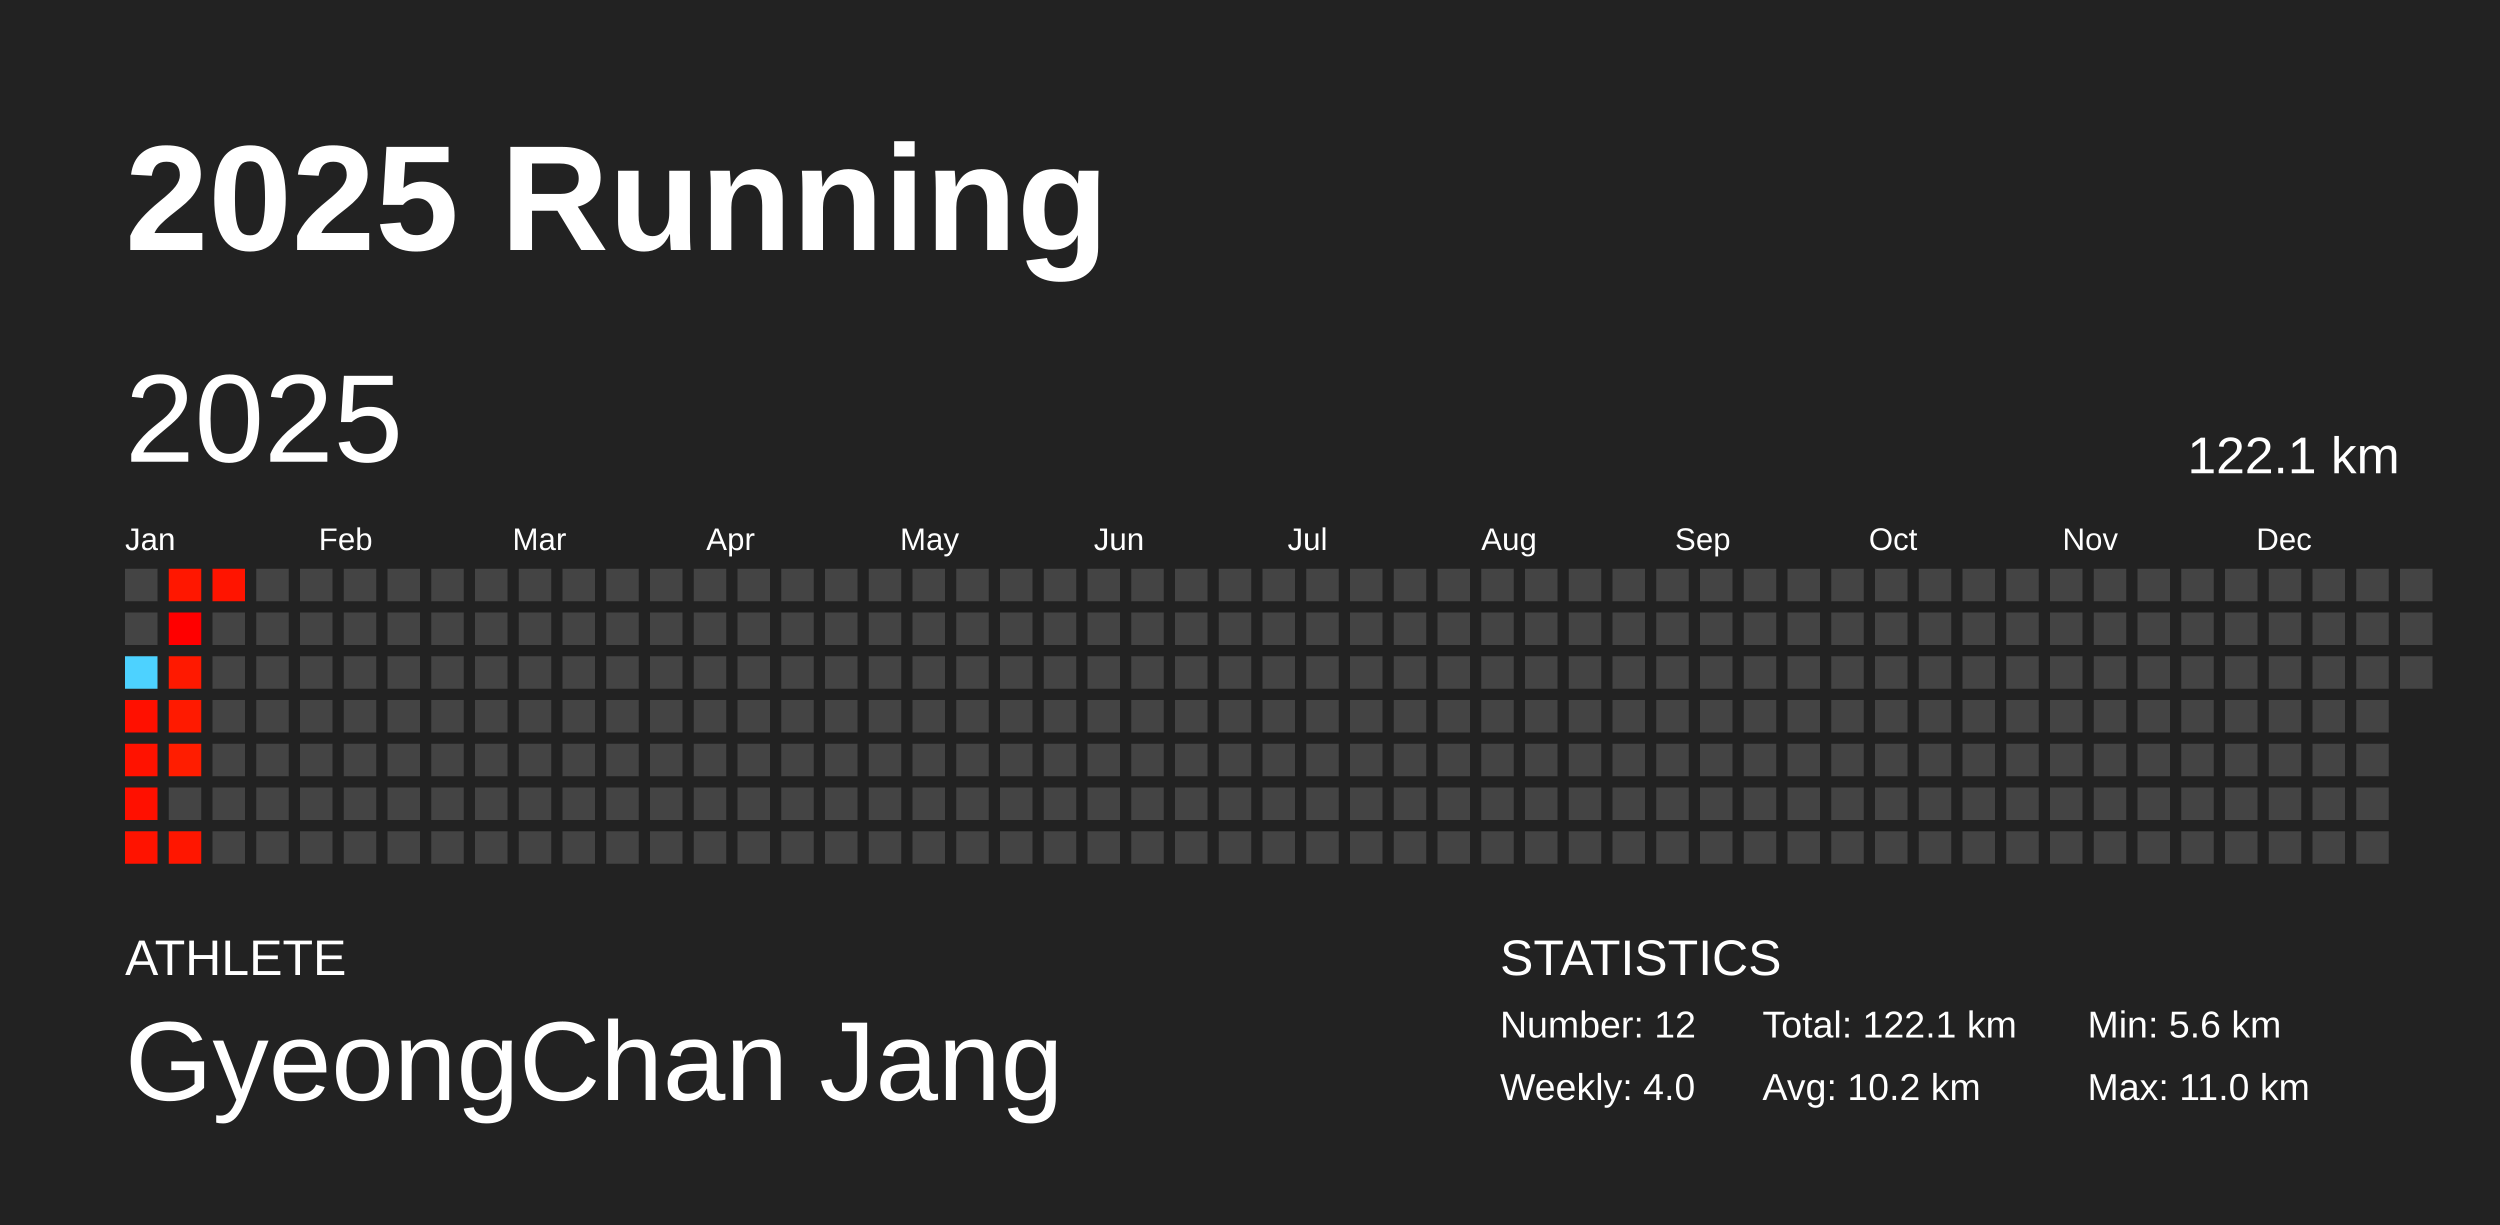
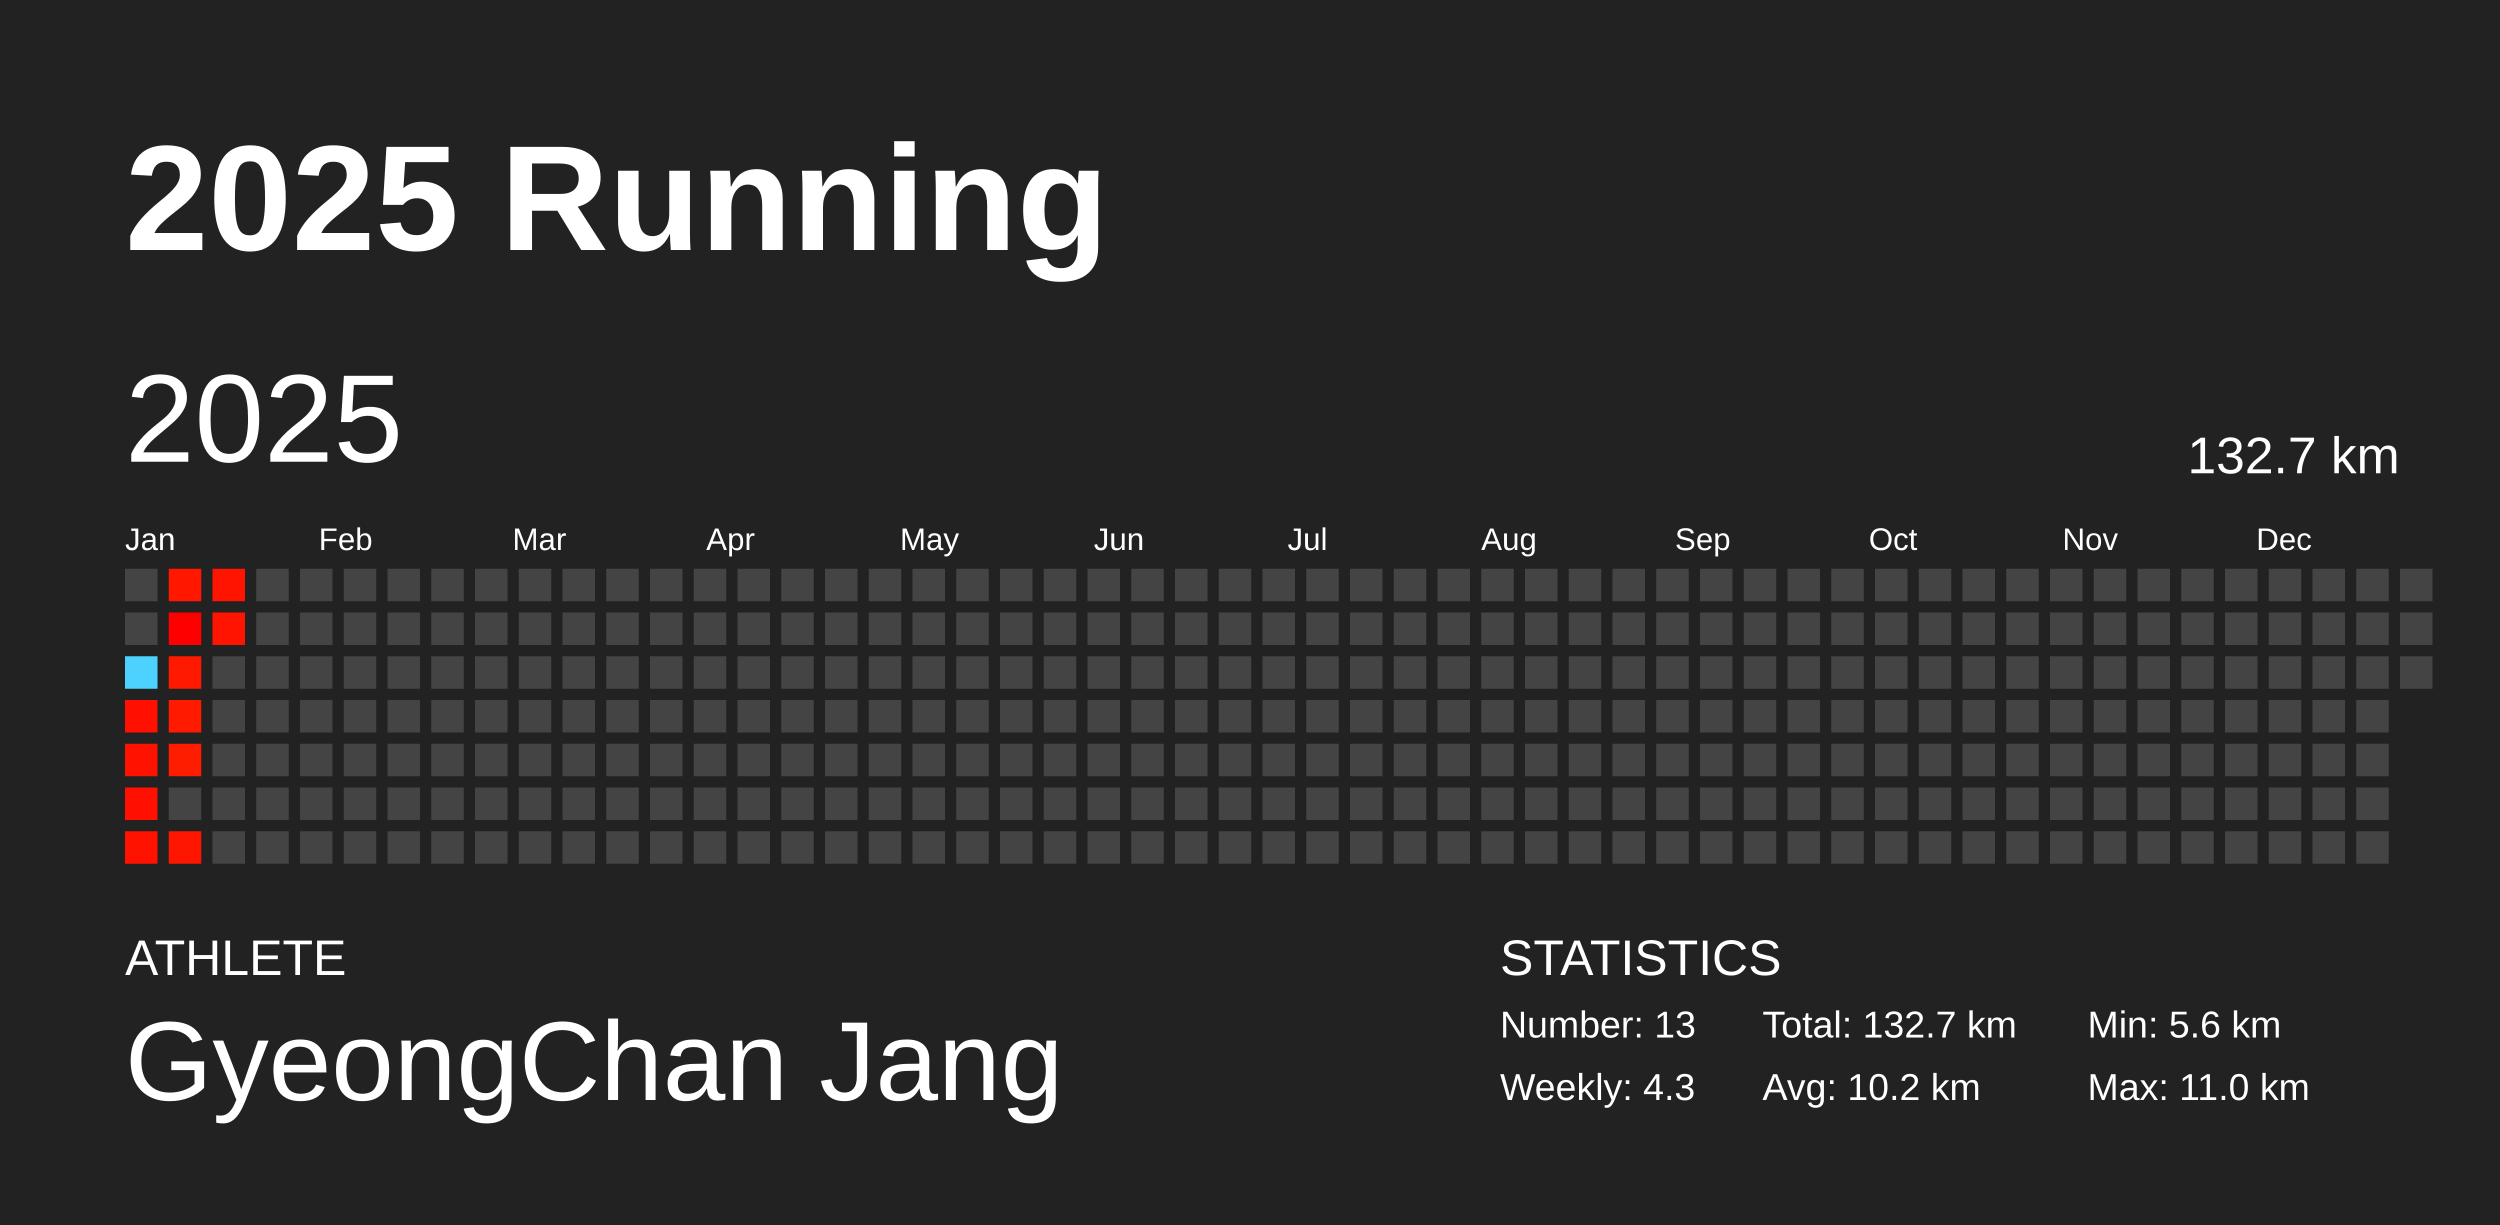
<svg xmlns="http://www.w3.org/2000/svg" baseProfile="full" height="98mm" version="1.1" viewBox="0,0,200,98" width="200mm">
  <defs />
  <rect fill="#222222" height="98" width="200" x="0" y="0" />
  <text fill="#FFFFFF" style="font-size:12px; font-family:Arial; font-weight:bold;" x="10" y="20">2025 Running</text>
  <text fill="#FFFFFF" style="font-size:4px; font-family:Arial" x="10" y="78">ATHLETE</text>
  <text fill="#FFFFFF" style="font-size:9px; font-family:Arial" x="10" y="88">GyeongChan Jang</text>
  <text fill="#FFFFFF" style="font-size:4px; font-family:Arial" x="120" y="78">STATISTICS</text>
-   <text fill="#FFFFFF" style="font-size:3px; font-family:Arial" x="120" y="83">Number: 12</text>
-   <text fill="#FFFFFF" style="font-size:3px; font-family:Arial" x="120" y="88">Weekly: 4.0</text>
-   <text fill="#FFFFFF" style="font-size:3px; font-family:Arial" x="141" y="83">Total: 122.1 km</text>
+   <text fill="#FFFFFF" style="font-size:3px; font-family:Arial" x="120" y="83">Number: 13</text>
+   <text fill="#FFFFFF" style="font-size:3px; font-family:Arial" x="120" y="88">Weekly: 4.3</text>
+   <text fill="#FFFFFF" style="font-size:3px; font-family:Arial" x="141" y="83">Total: 132.7 km</text>
  <text fill="#FFFFFF" style="font-size:3px; font-family:Arial" x="141" y="88">Avg: 10.2 km</text>
  <text fill="#FFFFFF" style="font-size:3px; font-family:Arial" x="167" y="83">Min: 5.6 km</text>
  <text fill="#FFFFFF" style="font-size:3px; font-family:Arial" x="167" y="88">Max: 11.0 km</text>
  <text dominant-baseline="hanging" fill="#FFFFFF" style="font-size:10.0px; font-family:Arial;" x="10" y="30">2025</text>
-   <text dominant-baseline="hanging" fill="#FFFFFF" style="font-size:4.125px; font-family:Arial;" x="175" y="35">122.1 km</text>
+   <text dominant-baseline="hanging" fill="#FFFFFF" style="font-size:4.125px; font-family:Arial;" x="175" y="35">132.7 km</text>
  <text fill="#FFFFFF" style="font-size:2.5px; font-family:Arial" x="10.0" y="44">Jan</text>
  <text fill="#FFFFFF" style="font-size:2.5px; font-family:Arial" x="25.5" y="44">Feb</text>
  <text fill="#FFFFFF" style="font-size:2.5px; font-family:Arial" x="41.0" y="44">Mar</text>
  <text fill="#FFFFFF" style="font-size:2.5px; font-family:Arial" x="56.5" y="44">Apr</text>
  <text fill="#FFFFFF" style="font-size:2.5px; font-family:Arial" x="72.0" y="44">May</text>
  <text fill="#FFFFFF" style="font-size:2.5px; font-family:Arial" x="87.5" y="44">Jun</text>
  <text fill="#FFFFFF" style="font-size:2.5px; font-family:Arial" x="103.0" y="44">Jul</text>
  <text fill="#FFFFFF" style="font-size:2.5px; font-family:Arial" x="118.5" y="44">Aug</text>
  <text fill="#FFFFFF" style="font-size:2.5px; font-family:Arial" x="134.0" y="44">Sep</text>
  <text fill="#FFFFFF" style="font-size:2.5px; font-family:Arial" x="149.5" y="44">Oct</text>
  <text fill="#FFFFFF" style="font-size:2.5px; font-family:Arial" x="165.0" y="44">Nov</text>
  <text fill="#FFFFFF" style="font-size:2.5px; font-family:Arial" x="180.5" y="44">Dec</text>
  <rect fill="#444444" height="2.6" width="2.6" x="10.0" y="45.5" />
  <rect fill="#444444" height="2.6" width="2.6" x="10.0" y="49.0" />
  <rect fill="#4dd2ff" height="2.6" width="2.6" x="10.0" y="52.5" />
  <rect fill="#ff1000" height="2.6" width="2.6" x="10.0" y="56.0" />
  <rect fill="#ff1200" height="2.6" width="2.6" x="10.0" y="59.5" />
  <rect fill="#ff1000" height="2.6" width="2.6" x="10.0" y="63.0" />
  <rect fill="#ff1300" height="2.6" width="2.6" x="10.0" y="66.5" />
  <rect fill="#ff1700" height="2.6" width="2.6" x="13.5" y="45.5" />
  <rect fill="#ff0000" height="2.6" width="2.6" x="13.5" y="49.0" />
  <rect fill="#ff1900" height="2.6" width="2.6" x="13.5" y="52.5" />
  <rect fill="#ff1a00" height="2.6" width="2.6" x="13.5" y="56.0" />
  <rect fill="#ff1d00" height="2.6" width="2.6" x="13.5" y="59.5" />
  <rect fill="#444444" height="2.6" width="2.6" x="13.5" y="63.0" />
  <rect fill="#ff1600" height="2.6" width="2.6" x="13.5" y="66.5" />
  <rect fill="#ff1400" height="2.6" width="2.6" x="17.0" y="45.5" />
-   <rect fill="#444444" height="2.6" width="2.6" x="17.0" y="49.0" />
+   <rect fill="#ff1400" height="2.6" width="2.6" x="17.0" y="49.0" />
  <rect fill="#444444" height="2.6" width="2.6" x="17.0" y="52.5" />
  <rect fill="#444444" height="2.6" width="2.6" x="17.0" y="56.0" />
  <rect fill="#444444" height="2.6" width="2.6" x="17.0" y="59.5" />
  <rect fill="#444444" height="2.6" width="2.6" x="17.0" y="63.0" />
  <rect fill="#444444" height="2.6" width="2.6" x="17.0" y="66.5" />
  <rect fill="#444444" height="2.6" width="2.6" x="20.5" y="45.5" />
  <rect fill="#444444" height="2.6" width="2.6" x="20.5" y="49.0" />
  <rect fill="#444444" height="2.6" width="2.6" x="20.5" y="52.5" />
  <rect fill="#444444" height="2.6" width="2.6" x="20.5" y="56.0" />
  <rect fill="#444444" height="2.6" width="2.6" x="20.5" y="59.5" />
  <rect fill="#444444" height="2.6" width="2.6" x="20.5" y="63.0" />
  <rect fill="#444444" height="2.6" width="2.6" x="20.5" y="66.5" />
  <rect fill="#444444" height="2.6" width="2.6" x="24.0" y="45.5" />
  <rect fill="#444444" height="2.6" width="2.6" x="24.0" y="49.0" />
  <rect fill="#444444" height="2.6" width="2.6" x="24.0" y="52.5" />
  <rect fill="#444444" height="2.6" width="2.6" x="24.0" y="56.0" />
  <rect fill="#444444" height="2.6" width="2.6" x="24.0" y="59.5" />
  <rect fill="#444444" height="2.6" width="2.6" x="24.0" y="63.0" />
  <rect fill="#444444" height="2.6" width="2.6" x="24.0" y="66.5" />
  <rect fill="#444444" height="2.6" width="2.6" x="27.5" y="45.5" />
  <rect fill="#444444" height="2.6" width="2.6" x="27.5" y="49.0" />
  <rect fill="#444444" height="2.6" width="2.6" x="27.5" y="52.5" />
  <rect fill="#444444" height="2.6" width="2.6" x="27.5" y="56.0" />
  <rect fill="#444444" height="2.6" width="2.6" x="27.5" y="59.5" />
  <rect fill="#444444" height="2.6" width="2.6" x="27.5" y="63.0" />
  <rect fill="#444444" height="2.6" width="2.6" x="27.5" y="66.5" />
  <rect fill="#444444" height="2.6" width="2.6" x="31.0" y="45.5" />
  <rect fill="#444444" height="2.6" width="2.6" x="31.0" y="49.0" />
  <rect fill="#444444" height="2.6" width="2.6" x="31.0" y="52.5" />
  <rect fill="#444444" height="2.6" width="2.6" x="31.0" y="56.0" />
  <rect fill="#444444" height="2.6" width="2.6" x="31.0" y="59.5" />
  <rect fill="#444444" height="2.6" width="2.6" x="31.0" y="63.0" />
  <rect fill="#444444" height="2.6" width="2.6" x="31.0" y="66.5" />
  <rect fill="#444444" height="2.6" width="2.6" x="34.5" y="45.5" />
  <rect fill="#444444" height="2.6" width="2.6" x="34.5" y="49.0" />
  <rect fill="#444444" height="2.6" width="2.6" x="34.5" y="52.5" />
  <rect fill="#444444" height="2.6" width="2.6" x="34.5" y="56.0" />
  <rect fill="#444444" height="2.6" width="2.6" x="34.5" y="59.5" />
  <rect fill="#444444" height="2.6" width="2.6" x="34.5" y="63.0" />
  <rect fill="#444444" height="2.6" width="2.6" x="34.5" y="66.5" />
  <rect fill="#444444" height="2.6" width="2.6" x="38.0" y="45.5" />
  <rect fill="#444444" height="2.6" width="2.6" x="38.0" y="49.0" />
  <rect fill="#444444" height="2.6" width="2.6" x="38.0" y="52.5" />
  <rect fill="#444444" height="2.6" width="2.6" x="38.0" y="56.0" />
  <rect fill="#444444" height="2.6" width="2.6" x="38.0" y="59.5" />
  <rect fill="#444444" height="2.6" width="2.6" x="38.0" y="63.0" />
  <rect fill="#444444" height="2.6" width="2.6" x="38.0" y="66.5" />
  <rect fill="#444444" height="2.6" width="2.6" x="41.5" y="45.5" />
  <rect fill="#444444" height="2.6" width="2.6" x="41.5" y="49.0" />
  <rect fill="#444444" height="2.6" width="2.6" x="41.5" y="52.5" />
  <rect fill="#444444" height="2.6" width="2.6" x="41.5" y="56.0" />
  <rect fill="#444444" height="2.6" width="2.6" x="41.5" y="59.5" />
  <rect fill="#444444" height="2.6" width="2.6" x="41.5" y="63.0" />
  <rect fill="#444444" height="2.6" width="2.6" x="41.5" y="66.5" />
  <rect fill="#444444" height="2.6" width="2.6" x="45.0" y="45.5" />
  <rect fill="#444444" height="2.6" width="2.6" x="45.0" y="49.0" />
  <rect fill="#444444" height="2.6" width="2.6" x="45.0" y="52.5" />
  <rect fill="#444444" height="2.6" width="2.6" x="45.0" y="56.0" />
  <rect fill="#444444" height="2.6" width="2.6" x="45.0" y="59.5" />
  <rect fill="#444444" height="2.6" width="2.6" x="45.0" y="63.0" />
  <rect fill="#444444" height="2.6" width="2.6" x="45.0" y="66.5" />
  <rect fill="#444444" height="2.6" width="2.6" x="48.5" y="45.5" />
  <rect fill="#444444" height="2.6" width="2.6" x="48.5" y="49.0" />
  <rect fill="#444444" height="2.6" width="2.6" x="48.5" y="52.5" />
  <rect fill="#444444" height="2.6" width="2.6" x="48.5" y="56.0" />
  <rect fill="#444444" height="2.6" width="2.6" x="48.5" y="59.5" />
  <rect fill="#444444" height="2.6" width="2.6" x="48.5" y="63.0" />
  <rect fill="#444444" height="2.6" width="2.6" x="48.5" y="66.5" />
  <rect fill="#444444" height="2.6" width="2.6" x="52.0" y="45.5" />
  <rect fill="#444444" height="2.6" width="2.6" x="52.0" y="49.0" />
  <rect fill="#444444" height="2.6" width="2.6" x="52.0" y="52.5" />
  <rect fill="#444444" height="2.6" width="2.6" x="52.0" y="56.0" />
  <rect fill="#444444" height="2.6" width="2.6" x="52.0" y="59.5" />
  <rect fill="#444444" height="2.6" width="2.6" x="52.0" y="63.0" />
  <rect fill="#444444" height="2.6" width="2.6" x="52.0" y="66.5" />
  <rect fill="#444444" height="2.6" width="2.6" x="55.5" y="45.5" />
  <rect fill="#444444" height="2.6" width="2.6" x="55.5" y="49.0" />
  <rect fill="#444444" height="2.6" width="2.6" x="55.5" y="52.5" />
  <rect fill="#444444" height="2.6" width="2.6" x="55.5" y="56.0" />
  <rect fill="#444444" height="2.6" width="2.6" x="55.5" y="59.5" />
  <rect fill="#444444" height="2.6" width="2.6" x="55.5" y="63.0" />
  <rect fill="#444444" height="2.6" width="2.6" x="55.5" y="66.5" />
  <rect fill="#444444" height="2.6" width="2.6" x="59.0" y="45.5" />
  <rect fill="#444444" height="2.6" width="2.6" x="59.0" y="49.0" />
  <rect fill="#444444" height="2.6" width="2.6" x="59.0" y="52.5" />
  <rect fill="#444444" height="2.6" width="2.6" x="59.0" y="56.0" />
  <rect fill="#444444" height="2.6" width="2.6" x="59.0" y="59.5" />
  <rect fill="#444444" height="2.6" width="2.6" x="59.0" y="63.0" />
  <rect fill="#444444" height="2.6" width="2.6" x="59.0" y="66.5" />
  <rect fill="#444444" height="2.6" width="2.6" x="62.5" y="45.5" />
  <rect fill="#444444" height="2.6" width="2.6" x="62.5" y="49.0" />
  <rect fill="#444444" height="2.6" width="2.6" x="62.5" y="52.5" />
  <rect fill="#444444" height="2.6" width="2.6" x="62.5" y="56.0" />
  <rect fill="#444444" height="2.6" width="2.6" x="62.5" y="59.5" />
  <rect fill="#444444" height="2.6" width="2.6" x="62.5" y="63.0" />
  <rect fill="#444444" height="2.6" width="2.6" x="62.5" y="66.5" />
  <rect fill="#444444" height="2.6" width="2.6" x="66.0" y="45.5" />
  <rect fill="#444444" height="2.6" width="2.6" x="66.0" y="49.0" />
  <rect fill="#444444" height="2.6" width="2.6" x="66.0" y="52.5" />
  <rect fill="#444444" height="2.6" width="2.6" x="66.0" y="56.0" />
  <rect fill="#444444" height="2.6" width="2.6" x="66.0" y="59.5" />
  <rect fill="#444444" height="2.6" width="2.6" x="66.0" y="63.0" />
  <rect fill="#444444" height="2.6" width="2.6" x="66.0" y="66.5" />
  <rect fill="#444444" height="2.6" width="2.6" x="69.5" y="45.5" />
  <rect fill="#444444" height="2.6" width="2.6" x="69.5" y="49.0" />
  <rect fill="#444444" height="2.6" width="2.6" x="69.5" y="52.5" />
  <rect fill="#444444" height="2.6" width="2.6" x="69.5" y="56.0" />
  <rect fill="#444444" height="2.6" width="2.6" x="69.5" y="59.5" />
  <rect fill="#444444" height="2.6" width="2.6" x="69.5" y="63.0" />
  <rect fill="#444444" height="2.6" width="2.6" x="69.5" y="66.5" />
  <rect fill="#444444" height="2.6" width="2.6" x="73.0" y="45.5" />
  <rect fill="#444444" height="2.6" width="2.6" x="73.0" y="49.0" />
  <rect fill="#444444" height="2.6" width="2.6" x="73.0" y="52.5" />
  <rect fill="#444444" height="2.6" width="2.6" x="73.0" y="56.0" />
  <rect fill="#444444" height="2.6" width="2.6" x="73.0" y="59.5" />
  <rect fill="#444444" height="2.6" width="2.6" x="73.0" y="63.0" />
  <rect fill="#444444" height="2.6" width="2.6" x="73.0" y="66.5" />
  <rect fill="#444444" height="2.6" width="2.6" x="76.5" y="45.5" />
  <rect fill="#444444" height="2.6" width="2.6" x="76.5" y="49.0" />
  <rect fill="#444444" height="2.6" width="2.6" x="76.5" y="52.5" />
  <rect fill="#444444" height="2.6" width="2.6" x="76.5" y="56.0" />
  <rect fill="#444444" height="2.6" width="2.6" x="76.5" y="59.5" />
  <rect fill="#444444" height="2.6" width="2.6" x="76.5" y="63.0" />
  <rect fill="#444444" height="2.6" width="2.6" x="76.5" y="66.5" />
  <rect fill="#444444" height="2.6" width="2.6" x="80.0" y="45.5" />
  <rect fill="#444444" height="2.6" width="2.6" x="80.0" y="49.0" />
  <rect fill="#444444" height="2.6" width="2.6" x="80.0" y="52.5" />
  <rect fill="#444444" height="2.6" width="2.6" x="80.0" y="56.0" />
  <rect fill="#444444" height="2.6" width="2.6" x="80.0" y="59.5" />
  <rect fill="#444444" height="2.6" width="2.6" x="80.0" y="63.0" />
  <rect fill="#444444" height="2.6" width="2.6" x="80.0" y="66.5" />
  <rect fill="#444444" height="2.6" width="2.6" x="83.5" y="45.5" />
  <rect fill="#444444" height="2.6" width="2.6" x="83.5" y="49.0" />
  <rect fill="#444444" height="2.6" width="2.6" x="83.5" y="52.5" />
  <rect fill="#444444" height="2.6" width="2.6" x="83.5" y="56.0" />
  <rect fill="#444444" height="2.6" width="2.6" x="83.5" y="59.5" />
  <rect fill="#444444" height="2.6" width="2.6" x="83.5" y="63.0" />
  <rect fill="#444444" height="2.6" width="2.6" x="83.5" y="66.5" />
  <rect fill="#444444" height="2.6" width="2.6" x="87.0" y="45.5" />
  <rect fill="#444444" height="2.6" width="2.6" x="87.0" y="49.0" />
  <rect fill="#444444" height="2.6" width="2.6" x="87.0" y="52.5" />
  <rect fill="#444444" height="2.6" width="2.6" x="87.0" y="56.0" />
  <rect fill="#444444" height="2.6" width="2.6" x="87.0" y="59.5" />
  <rect fill="#444444" height="2.6" width="2.6" x="87.0" y="63.0" />
  <rect fill="#444444" height="2.6" width="2.6" x="87.0" y="66.5" />
  <rect fill="#444444" height="2.6" width="2.6" x="90.5" y="45.5" />
  <rect fill="#444444" height="2.6" width="2.6" x="90.5" y="49.0" />
  <rect fill="#444444" height="2.6" width="2.6" x="90.5" y="52.5" />
  <rect fill="#444444" height="2.6" width="2.6" x="90.5" y="56.0" />
  <rect fill="#444444" height="2.6" width="2.6" x="90.5" y="59.5" />
  <rect fill="#444444" height="2.6" width="2.6" x="90.5" y="63.0" />
  <rect fill="#444444" height="2.6" width="2.6" x="90.5" y="66.5" />
  <rect fill="#444444" height="2.6" width="2.6" x="94.0" y="45.5" />
  <rect fill="#444444" height="2.6" width="2.6" x="94.0" y="49.0" />
  <rect fill="#444444" height="2.6" width="2.6" x="94.0" y="52.5" />
  <rect fill="#444444" height="2.6" width="2.6" x="94.0" y="56.0" />
  <rect fill="#444444" height="2.6" width="2.6" x="94.0" y="59.5" />
  <rect fill="#444444" height="2.6" width="2.6" x="94.0" y="63.0" />
  <rect fill="#444444" height="2.6" width="2.6" x="94.0" y="66.5" />
  <rect fill="#444444" height="2.6" width="2.6" x="97.5" y="45.5" />
  <rect fill="#444444" height="2.6" width="2.6" x="97.5" y="49.0" />
  <rect fill="#444444" height="2.6" width="2.6" x="97.5" y="52.5" />
  <rect fill="#444444" height="2.6" width="2.6" x="97.5" y="56.0" />
  <rect fill="#444444" height="2.6" width="2.6" x="97.5" y="59.5" />
  <rect fill="#444444" height="2.6" width="2.6" x="97.5" y="63.0" />
  <rect fill="#444444" height="2.6" width="2.6" x="97.5" y="66.5" />
  <rect fill="#444444" height="2.6" width="2.6" x="101.0" y="45.5" />
  <rect fill="#444444" height="2.6" width="2.6" x="101.0" y="49.0" />
  <rect fill="#444444" height="2.6" width="2.6" x="101.0" y="52.5" />
  <rect fill="#444444" height="2.6" width="2.6" x="101.0" y="56.0" />
  <rect fill="#444444" height="2.6" width="2.6" x="101.0" y="59.5" />
  <rect fill="#444444" height="2.6" width="2.6" x="101.0" y="63.0" />
  <rect fill="#444444" height="2.6" width="2.6" x="101.0" y="66.5" />
  <rect fill="#444444" height="2.6" width="2.6" x="104.5" y="45.5" />
  <rect fill="#444444" height="2.6" width="2.6" x="104.5" y="49.0" />
  <rect fill="#444444" height="2.6" width="2.6" x="104.5" y="52.5" />
  <rect fill="#444444" height="2.6" width="2.6" x="104.5" y="56.0" />
  <rect fill="#444444" height="2.6" width="2.6" x="104.5" y="59.5" />
  <rect fill="#444444" height="2.6" width="2.6" x="104.5" y="63.0" />
  <rect fill="#444444" height="2.6" width="2.6" x="104.5" y="66.5" />
  <rect fill="#444444" height="2.6" width="2.6" x="108.0" y="45.5" />
  <rect fill="#444444" height="2.6" width="2.6" x="108.0" y="49.0" />
  <rect fill="#444444" height="2.6" width="2.6" x="108.0" y="52.5" />
  <rect fill="#444444" height="2.6" width="2.6" x="108.0" y="56.0" />
  <rect fill="#444444" height="2.6" width="2.6" x="108.0" y="59.5" />
  <rect fill="#444444" height="2.6" width="2.6" x="108.0" y="63.0" />
  <rect fill="#444444" height="2.6" width="2.6" x="108.0" y="66.5" />
  <rect fill="#444444" height="2.6" width="2.6" x="111.5" y="45.5" />
  <rect fill="#444444" height="2.6" width="2.6" x="111.5" y="49.0" />
  <rect fill="#444444" height="2.6" width="2.6" x="111.5" y="52.5" />
  <rect fill="#444444" height="2.6" width="2.6" x="111.5" y="56.0" />
  <rect fill="#444444" height="2.6" width="2.6" x="111.5" y="59.5" />
  <rect fill="#444444" height="2.6" width="2.6" x="111.5" y="63.0" />
  <rect fill="#444444" height="2.6" width="2.6" x="111.5" y="66.5" />
  <rect fill="#444444" height="2.6" width="2.6" x="115.0" y="45.5" />
  <rect fill="#444444" height="2.6" width="2.6" x="115.0" y="49.0" />
  <rect fill="#444444" height="2.6" width="2.6" x="115.0" y="52.5" />
  <rect fill="#444444" height="2.6" width="2.6" x="115.0" y="56.0" />
  <rect fill="#444444" height="2.6" width="2.6" x="115.0" y="59.5" />
  <rect fill="#444444" height="2.6" width="2.6" x="115.0" y="63.0" />
  <rect fill="#444444" height="2.6" width="2.6" x="115.0" y="66.5" />
  <rect fill="#444444" height="2.6" width="2.6" x="118.5" y="45.5" />
  <rect fill="#444444" height="2.6" width="2.6" x="118.5" y="49.0" />
  <rect fill="#444444" height="2.6" width="2.6" x="118.5" y="52.5" />
  <rect fill="#444444" height="2.6" width="2.6" x="118.5" y="56.0" />
  <rect fill="#444444" height="2.6" width="2.6" x="118.5" y="59.5" />
  <rect fill="#444444" height="2.6" width="2.6" x="118.5" y="63.0" />
  <rect fill="#444444" height="2.6" width="2.6" x="118.5" y="66.5" />
  <rect fill="#444444" height="2.6" width="2.6" x="122.0" y="45.5" />
  <rect fill="#444444" height="2.6" width="2.6" x="122.0" y="49.0" />
  <rect fill="#444444" height="2.6" width="2.6" x="122.0" y="52.5" />
  <rect fill="#444444" height="2.6" width="2.6" x="122.0" y="56.0" />
  <rect fill="#444444" height="2.6" width="2.6" x="122.0" y="59.5" />
  <rect fill="#444444" height="2.6" width="2.6" x="122.0" y="63.0" />
  <rect fill="#444444" height="2.6" width="2.6" x="122.0" y="66.5" />
  <rect fill="#444444" height="2.6" width="2.6" x="125.5" y="45.5" />
  <rect fill="#444444" height="2.6" width="2.6" x="125.5" y="49.0" />
  <rect fill="#444444" height="2.6" width="2.6" x="125.5" y="52.5" />
  <rect fill="#444444" height="2.6" width="2.6" x="125.5" y="56.0" />
  <rect fill="#444444" height="2.6" width="2.6" x="125.5" y="59.5" />
  <rect fill="#444444" height="2.6" width="2.6" x="125.5" y="63.0" />
  <rect fill="#444444" height="2.6" width="2.6" x="125.5" y="66.5" />
  <rect fill="#444444" height="2.6" width="2.6" x="129.0" y="45.5" />
  <rect fill="#444444" height="2.6" width="2.6" x="129.0" y="49.0" />
  <rect fill="#444444" height="2.6" width="2.6" x="129.0" y="52.5" />
  <rect fill="#444444" height="2.6" width="2.6" x="129.0" y="56.0" />
  <rect fill="#444444" height="2.6" width="2.6" x="129.0" y="59.5" />
  <rect fill="#444444" height="2.6" width="2.6" x="129.0" y="63.0" />
  <rect fill="#444444" height="2.6" width="2.6" x="129.0" y="66.5" />
  <rect fill="#444444" height="2.6" width="2.6" x="132.5" y="45.5" />
  <rect fill="#444444" height="2.6" width="2.6" x="132.5" y="49.0" />
  <rect fill="#444444" height="2.6" width="2.6" x="132.5" y="52.5" />
  <rect fill="#444444" height="2.6" width="2.6" x="132.5" y="56.0" />
  <rect fill="#444444" height="2.6" width="2.6" x="132.5" y="59.5" />
  <rect fill="#444444" height="2.6" width="2.6" x="132.5" y="63.0" />
  <rect fill="#444444" height="2.6" width="2.6" x="132.5" y="66.5" />
  <rect fill="#444444" height="2.6" width="2.6" x="136.0" y="45.5" />
  <rect fill="#444444" height="2.6" width="2.6" x="136.0" y="49.0" />
  <rect fill="#444444" height="2.6" width="2.6" x="136.0" y="52.5" />
  <rect fill="#444444" height="2.6" width="2.6" x="136.0" y="56.0" />
  <rect fill="#444444" height="2.6" width="2.6" x="136.0" y="59.5" />
  <rect fill="#444444" height="2.6" width="2.6" x="136.0" y="63.0" />
  <rect fill="#444444" height="2.6" width="2.6" x="136.0" y="66.5" />
  <rect fill="#444444" height="2.6" width="2.6" x="139.5" y="45.5" />
  <rect fill="#444444" height="2.6" width="2.6" x="139.5" y="49.0" />
  <rect fill="#444444" height="2.6" width="2.6" x="139.5" y="52.5" />
  <rect fill="#444444" height="2.6" width="2.6" x="139.5" y="56.0" />
  <rect fill="#444444" height="2.6" width="2.6" x="139.5" y="59.5" />
  <rect fill="#444444" height="2.6" width="2.6" x="139.5" y="63.0" />
  <rect fill="#444444" height="2.6" width="2.6" x="139.5" y="66.5" />
  <rect fill="#444444" height="2.6" width="2.6" x="143.0" y="45.5" />
  <rect fill="#444444" height="2.6" width="2.6" x="143.0" y="49.0" />
  <rect fill="#444444" height="2.6" width="2.6" x="143.0" y="52.5" />
  <rect fill="#444444" height="2.6" width="2.6" x="143.0" y="56.0" />
  <rect fill="#444444" height="2.6" width="2.6" x="143.0" y="59.5" />
  <rect fill="#444444" height="2.6" width="2.6" x="143.0" y="63.0" />
  <rect fill="#444444" height="2.6" width="2.6" x="143.0" y="66.5" />
  <rect fill="#444444" height="2.6" width="2.6" x="146.5" y="45.5" />
  <rect fill="#444444" height="2.6" width="2.6" x="146.5" y="49.0" />
  <rect fill="#444444" height="2.6" width="2.6" x="146.5" y="52.5" />
  <rect fill="#444444" height="2.6" width="2.6" x="146.5" y="56.0" />
  <rect fill="#444444" height="2.6" width="2.6" x="146.5" y="59.5" />
  <rect fill="#444444" height="2.6" width="2.6" x="146.5" y="63.0" />
  <rect fill="#444444" height="2.6" width="2.6" x="146.5" y="66.5" />
  <rect fill="#444444" height="2.6" width="2.6" x="150.0" y="45.5" />
  <rect fill="#444444" height="2.6" width="2.6" x="150.0" y="49.0" />
  <rect fill="#444444" height="2.6" width="2.6" x="150.0" y="52.5" />
  <rect fill="#444444" height="2.6" width="2.6" x="150.0" y="56.0" />
  <rect fill="#444444" height="2.6" width="2.6" x="150.0" y="59.5" />
  <rect fill="#444444" height="2.6" width="2.6" x="150.0" y="63.0" />
  <rect fill="#444444" height="2.6" width="2.6" x="150.0" y="66.5" />
  <rect fill="#444444" height="2.6" width="2.6" x="153.5" y="45.5" />
  <rect fill="#444444" height="2.6" width="2.6" x="153.5" y="49.0" />
  <rect fill="#444444" height="2.6" width="2.6" x="153.5" y="52.5" />
  <rect fill="#444444" height="2.6" width="2.6" x="153.5" y="56.0" />
  <rect fill="#444444" height="2.6" width="2.6" x="153.5" y="59.5" />
  <rect fill="#444444" height="2.6" width="2.6" x="153.5" y="63.0" />
  <rect fill="#444444" height="2.6" width="2.6" x="153.5" y="66.5" />
  <rect fill="#444444" height="2.6" width="2.6" x="157.0" y="45.5" />
  <rect fill="#444444" height="2.6" width="2.6" x="157.0" y="49.0" />
  <rect fill="#444444" height="2.6" width="2.6" x="157.0" y="52.5" />
  <rect fill="#444444" height="2.6" width="2.6" x="157.0" y="56.0" />
  <rect fill="#444444" height="2.6" width="2.6" x="157.0" y="59.5" />
  <rect fill="#444444" height="2.6" width="2.6" x="157.0" y="63.0" />
  <rect fill="#444444" height="2.6" width="2.6" x="157.0" y="66.5" />
  <rect fill="#444444" height="2.6" width="2.6" x="160.5" y="45.5" />
  <rect fill="#444444" height="2.6" width="2.6" x="160.5" y="49.0" />
  <rect fill="#444444" height="2.6" width="2.6" x="160.5" y="52.5" />
  <rect fill="#444444" height="2.6" width="2.6" x="160.5" y="56.0" />
  <rect fill="#444444" height="2.6" width="2.6" x="160.5" y="59.5" />
  <rect fill="#444444" height="2.6" width="2.6" x="160.5" y="63.0" />
  <rect fill="#444444" height="2.6" width="2.6" x="160.5" y="66.5" />
  <rect fill="#444444" height="2.6" width="2.6" x="164.0" y="45.5" />
  <rect fill="#444444" height="2.6" width="2.6" x="164.0" y="49.0" />
  <rect fill="#444444" height="2.6" width="2.6" x="164.0" y="52.5" />
  <rect fill="#444444" height="2.6" width="2.6" x="164.0" y="56.0" />
  <rect fill="#444444" height="2.6" width="2.6" x="164.0" y="59.5" />
  <rect fill="#444444" height="2.6" width="2.6" x="164.0" y="63.0" />
  <rect fill="#444444" height="2.6" width="2.6" x="164.0" y="66.5" />
  <rect fill="#444444" height="2.6" width="2.6" x="167.5" y="45.5" />
  <rect fill="#444444" height="2.6" width="2.6" x="167.5" y="49.0" />
  <rect fill="#444444" height="2.6" width="2.6" x="167.5" y="52.5" />
  <rect fill="#444444" height="2.6" width="2.6" x="167.5" y="56.0" />
  <rect fill="#444444" height="2.6" width="2.6" x="167.5" y="59.5" />
  <rect fill="#444444" height="2.6" width="2.6" x="167.5" y="63.0" />
  <rect fill="#444444" height="2.6" width="2.6" x="167.5" y="66.5" />
  <rect fill="#444444" height="2.6" width="2.6" x="171.0" y="45.5" />
  <rect fill="#444444" height="2.6" width="2.6" x="171.0" y="49.0" />
  <rect fill="#444444" height="2.6" width="2.6" x="171.0" y="52.5" />
  <rect fill="#444444" height="2.6" width="2.6" x="171.0" y="56.0" />
  <rect fill="#444444" height="2.6" width="2.6" x="171.0" y="59.5" />
  <rect fill="#444444" height="2.6" width="2.6" x="171.0" y="63.0" />
  <rect fill="#444444" height="2.6" width="2.6" x="171.0" y="66.5" />
  <rect fill="#444444" height="2.6" width="2.6" x="174.5" y="45.5" />
  <rect fill="#444444" height="2.6" width="2.6" x="174.5" y="49.0" />
  <rect fill="#444444" height="2.6" width="2.6" x="174.5" y="52.5" />
  <rect fill="#444444" height="2.6" width="2.6" x="174.5" y="56.0" />
  <rect fill="#444444" height="2.6" width="2.6" x="174.5" y="59.5" />
  <rect fill="#444444" height="2.6" width="2.6" x="174.5" y="63.0" />
  <rect fill="#444444" height="2.6" width="2.6" x="174.5" y="66.5" />
  <rect fill="#444444" height="2.6" width="2.6" x="178.0" y="45.5" />
  <rect fill="#444444" height="2.6" width="2.6" x="178.0" y="49.0" />
  <rect fill="#444444" height="2.6" width="2.6" x="178.0" y="52.5" />
  <rect fill="#444444" height="2.6" width="2.6" x="178.0" y="56.0" />
  <rect fill="#444444" height="2.6" width="2.6" x="178.0" y="59.5" />
  <rect fill="#444444" height="2.6" width="2.6" x="178.0" y="63.0" />
  <rect fill="#444444" height="2.6" width="2.6" x="178.0" y="66.5" />
  <rect fill="#444444" height="2.6" width="2.6" x="181.5" y="45.5" />
  <rect fill="#444444" height="2.6" width="2.6" x="181.5" y="49.0" />
  <rect fill="#444444" height="2.6" width="2.6" x="181.5" y="52.5" />
  <rect fill="#444444" height="2.6" width="2.6" x="181.5" y="56.0" />
  <rect fill="#444444" height="2.6" width="2.6" x="181.5" y="59.5" />
  <rect fill="#444444" height="2.6" width="2.6" x="181.5" y="63.0" />
  <rect fill="#444444" height="2.6" width="2.6" x="181.5" y="66.5" />
  <rect fill="#444444" height="2.6" width="2.6" x="185.0" y="45.5" />
  <rect fill="#444444" height="2.6" width="2.6" x="185.0" y="49.0" />
  <rect fill="#444444" height="2.6" width="2.6" x="185.0" y="52.5" />
  <rect fill="#444444" height="2.6" width="2.6" x="185.0" y="56.0" />
  <rect fill="#444444" height="2.6" width="2.6" x="185.0" y="59.5" />
  <rect fill="#444444" height="2.6" width="2.6" x="185.0" y="63.0" />
  <rect fill="#444444" height="2.6" width="2.6" x="185.0" y="66.5" />
  <rect fill="#444444" height="2.6" width="2.6" x="188.5" y="45.5" />
  <rect fill="#444444" height="2.6" width="2.6" x="188.5" y="49.0" />
  <rect fill="#444444" height="2.6" width="2.6" x="188.5" y="52.5" />
  <rect fill="#444444" height="2.6" width="2.6" x="188.5" y="56.0" />
  <rect fill="#444444" height="2.6" width="2.6" x="188.5" y="59.5" />
  <rect fill="#444444" height="2.6" width="2.6" x="188.5" y="63.0" />
  <rect fill="#444444" height="2.6" width="2.6" x="188.5" y="66.5" />
  <rect fill="#444444" height="2.6" width="2.6" x="192.0" y="45.5" />
  <rect fill="#444444" height="2.6" width="2.6" x="192.0" y="49.0" />
  <rect fill="#444444" height="2.6" width="2.6" x="192.0" y="52.5" />
</svg>
